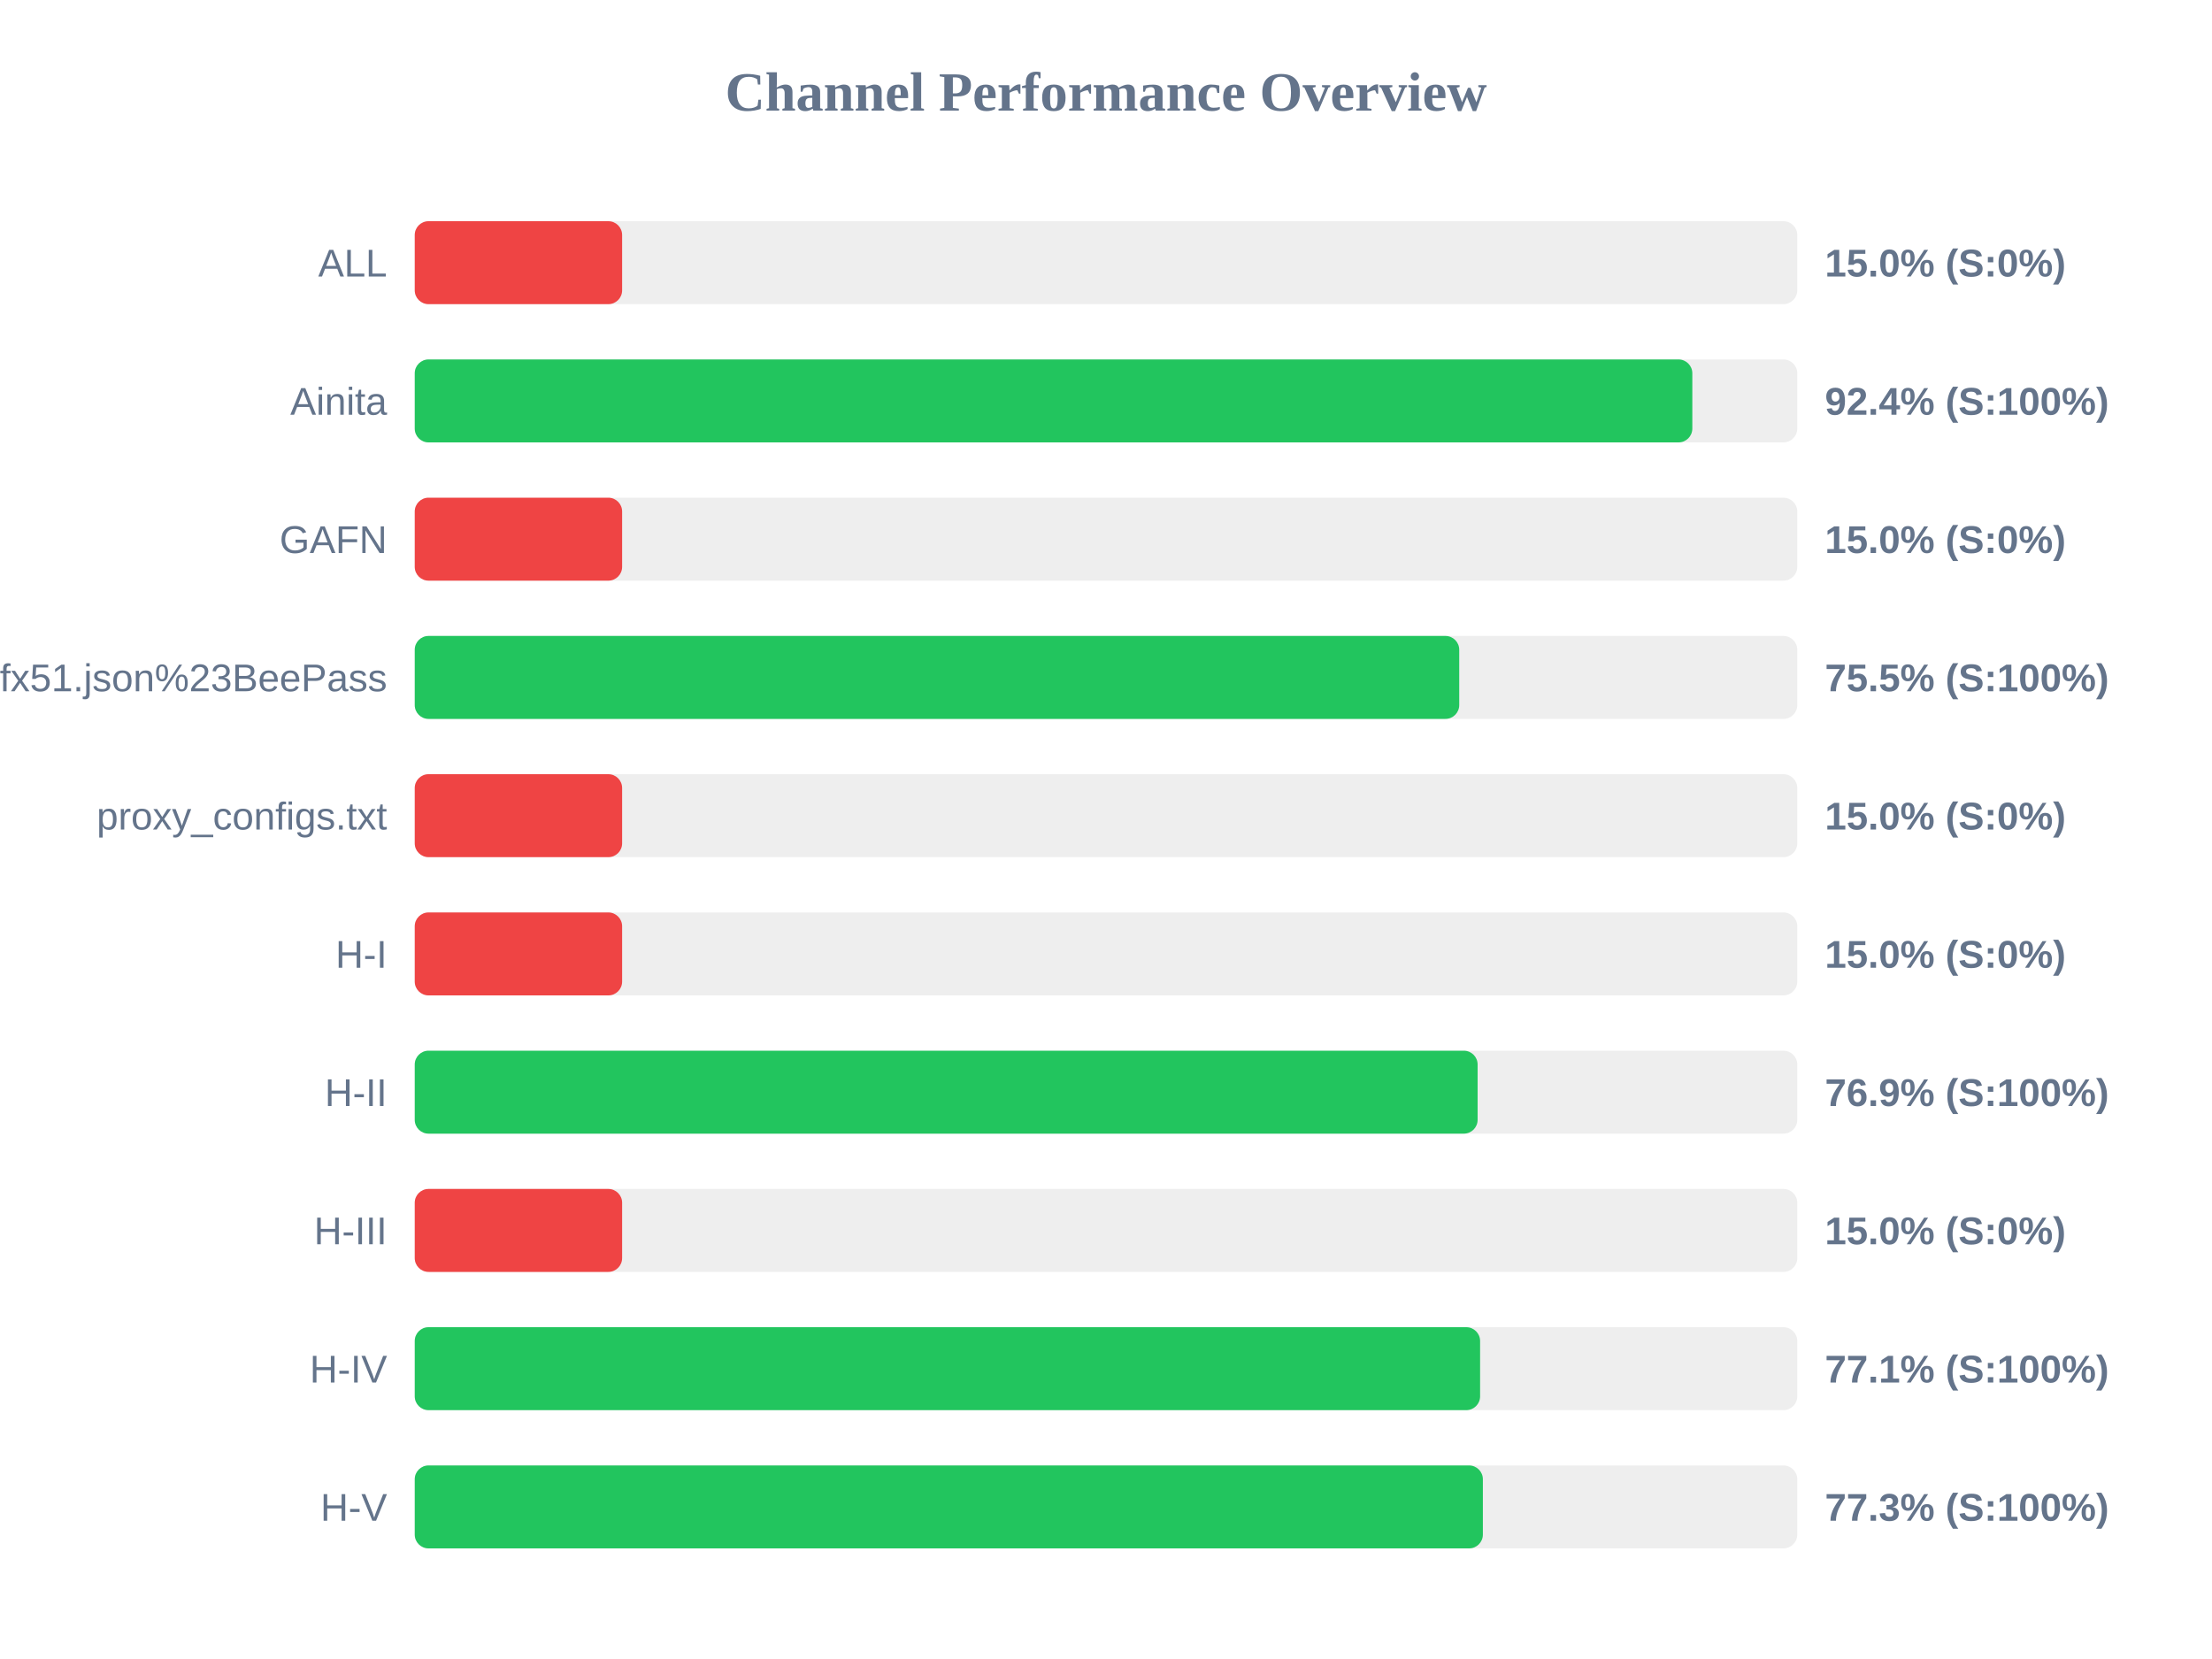
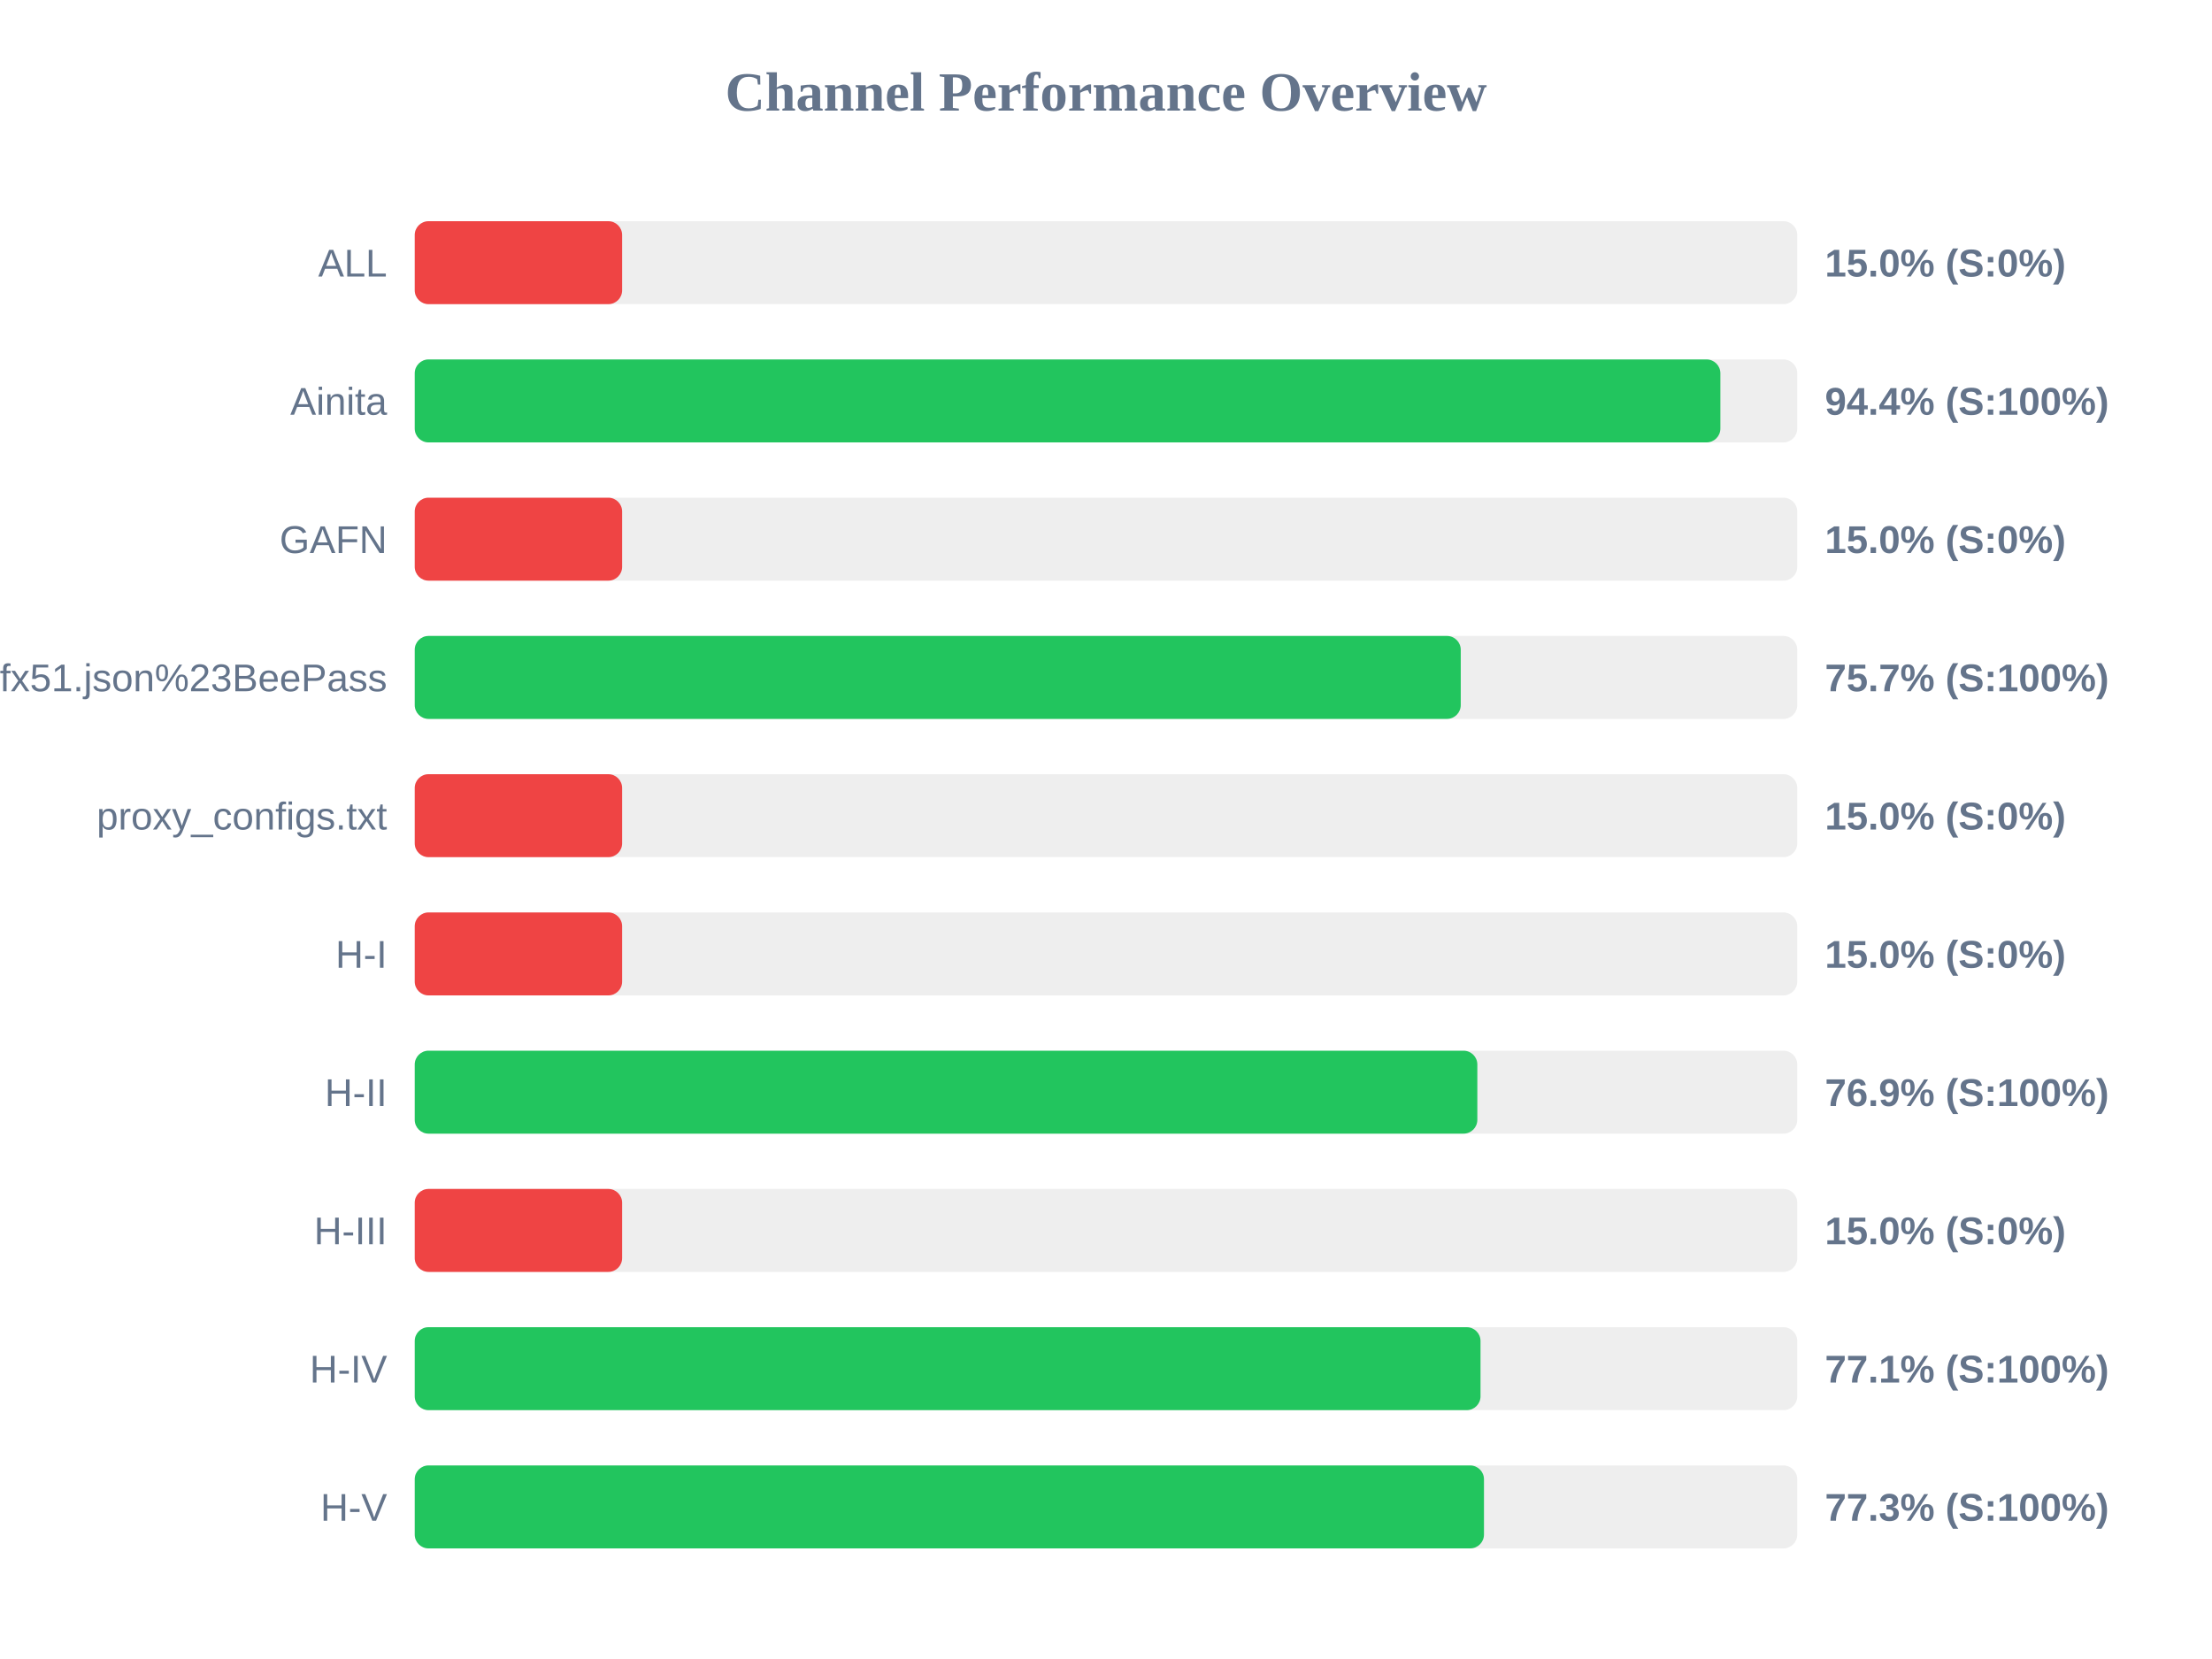
<svg xmlns="http://www.w3.org/2000/svg" width="800" height="600" version="1.1">
  <style>
        .row { font: 14px Arial; fill: #64748b; }
        .score { font: bold 14px Arial; fill: #64748b; }
    </style>
  <text x="400" y="40" text-anchor="middle" font-size="20px" font-weight="bold" fill="#64748b">Channel Performance Overview</text>
  <rect x="150" y="80" width="500" height="30" fill="#eee" rx="5" />
  <rect x="150" y="80" width="75.0" height="30" fill="#ef4444" rx="5" />
  <text x="140" y="100" text-anchor="end" class="row">ALL</text>
  <text x="660" y="100" text-anchor="start" class="score">15.0% (S:0%)</text>
  <rect x="150" y="130" width="500" height="30" fill="#eee" rx="5" />
-   <rect x="150" y="130" width="462.05" height="30" fill="#22c55e" rx="5" />
+   <rect x="150" y="130" width="472.2" height="30" fill="#22c55e" rx="5" />
  <text x="140" y="150" text-anchor="end" class="row">Ainita</text>
-   <text x="660" y="150" text-anchor="start" class="score">92.4% (S:100%)</text>
+   <text x="660" y="150" text-anchor="start" class="score">94.4% (S:100%)</text>
  <rect x="150" y="180" width="500" height="30" fill="#eee" rx="5" />
  <rect x="150" y="180" width="75.0" height="30" fill="#ef4444" rx="5" />
  <text x="140" y="200" text-anchor="end" class="row">GAFN</text>
  <text x="660" y="200" text-anchor="start" class="score">15.0% (S:0%)</text>
  <rect x="150" y="230" width="500" height="30" fill="#eee" rx="5" />
-   <rect x="150" y="230" width="377.75" height="30" fill="#22c55e" rx="5" />
+   <rect x="150" y="230" width="378.3" height="30" fill="#22c55e" rx="5" />
  <text x="140" y="250" text-anchor="end" class="row">sub?s=ssconf%3A%2F%2Fs3.amazonaws.com%2Fbeedynconprd%2Fzf38bv6oxi1nv3wfkpmxyfl8yj5fargza3foantoalu16vznl0ckxx7bgf1ufx51.json%23BeePass</text>
-   <text x="660" y="250" text-anchor="start" class="score">75.5% (S:100%)</text>
+   <text x="660" y="250" text-anchor="start" class="score">75.7% (S:100%)</text>
  <rect x="150" y="280" width="500" height="30" fill="#eee" rx="5" />
  <rect x="150" y="280" width="75.0" height="30" fill="#ef4444" rx="5" />
  <text x="140" y="300" text-anchor="end" class="row">proxy_configs.txt</text>
  <text x="660" y="300" text-anchor="start" class="score">15.0% (S:0%)</text>
  <rect x="150" y="330" width="500" height="30" fill="#eee" rx="5" />
  <rect x="150" y="330" width="75.0" height="30" fill="#ef4444" rx="5" />
  <text x="140" y="350" text-anchor="end" class="row">H-I</text>
  <text x="660" y="350" text-anchor="start" class="score">15.0% (S:0%)</text>
  <rect x="150" y="380" width="500" height="30" fill="#eee" rx="5" />
-   <rect x="150" y="380" width="384.4" height="30" fill="#22c55e" rx="5" />
+   <rect x="150" y="380" width="384.3" height="30" fill="#22c55e" rx="5" />
  <text x="140" y="400" text-anchor="end" class="row">H-II</text>
  <text x="660" y="400" text-anchor="start" class="score">76.9% (S:100%)</text>
  <rect x="150" y="430" width="500" height="30" fill="#eee" rx="5" />
  <rect x="150" y="430" width="75.0" height="30" fill="#ef4444" rx="5" />
  <text x="140" y="450" text-anchor="end" class="row">H-III</text>
  <text x="660" y="450" text-anchor="start" class="score">15.0% (S:0%)</text>
  <rect x="150" y="480" width="500" height="30" fill="#eee" rx="5" />
-   <rect x="150" y="480" width="385.3" height="30" fill="#22c55e" rx="5" />
+   <rect x="150" y="480" width="385.45" height="30" fill="#22c55e" rx="5" />
  <text x="140" y="500" text-anchor="end" class="row">H-IV</text>
  <text x="660" y="500" text-anchor="start" class="score">77.1% (S:100%)</text>
  <rect x="150" y="530" width="500" height="30" fill="#eee" rx="5" />
-   <rect x="150" y="530" width="386.3" height="30" fill="#22c55e" rx="5" />
+   <rect x="150" y="530" width="386.7" height="30" fill="#22c55e" rx="5" />
  <text x="140" y="550" text-anchor="end" class="row">H-V</text>
  <text x="660" y="550" text-anchor="start" class="score">77.3% (S:100%)</text>
</svg>
